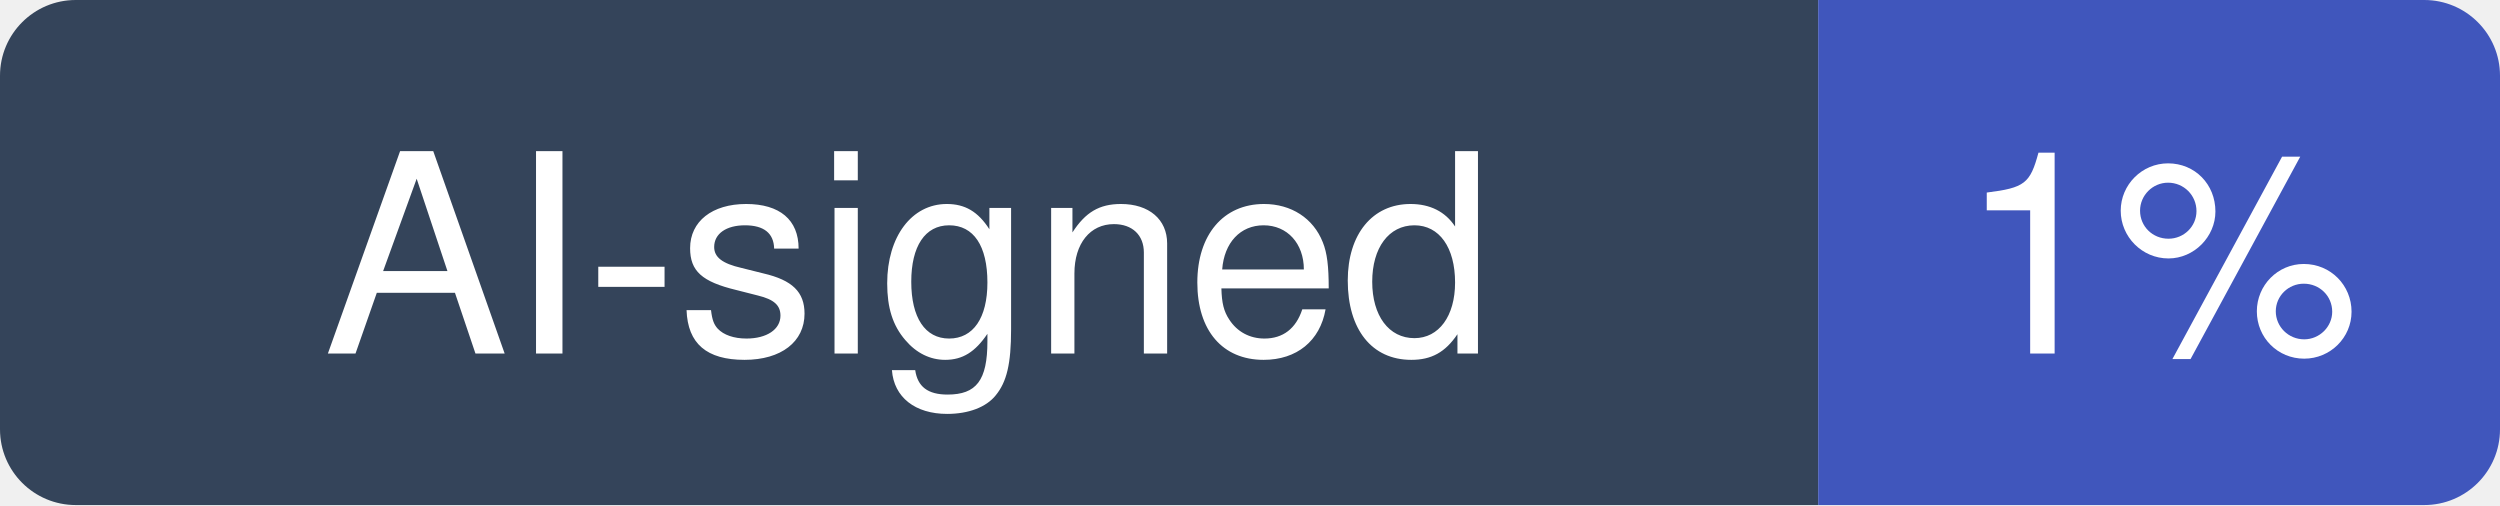
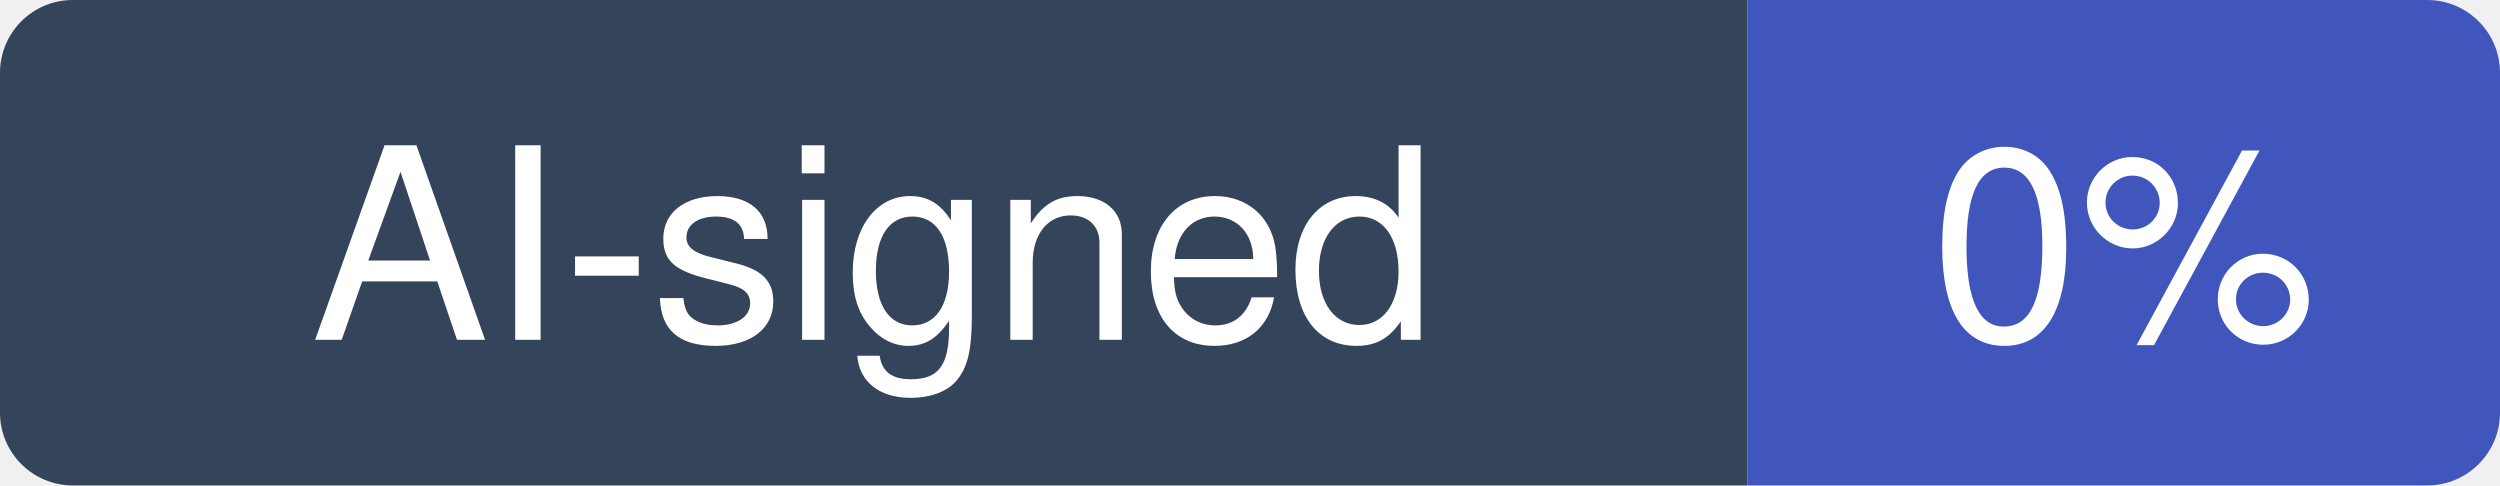
- <svg xmlns="http://www.w3.org/2000/svg" width="99" height="20" viewBox="0 0 99 20" role="img" aria-label="AI-signed: 1% of recent commits in firecracker-microvm/firecracker">
+ <svg xmlns="http://www.w3.org/2000/svg" width="103" height="20" viewBox="0 0 103 20" role="img" aria-label="AI-signed: 0% of recent commits in firecracker-microvm/firecracker">
  <clipPath id="hm-r">
-     <rect width="99" height="20" rx="3" />
+     <rect width="103" height="20" rx="3" />
  </clipPath>
  <g clip-path="url(#hm-r)">
    <rect width="72" height="20" fill="#34445A" />
-     <rect x="72" width="27" height="20" fill="#4056BC" />
+     <rect x="72" width="31" height="20" fill="#4056BC" />
  </g>
  <g fill="#fff" text-anchor="middle" font-family="Verdana, -apple-system, BlinkMacSystemFont, Segoe UI, Helvetica, Arial, Fira Sans, sans-serif" font-size="11">
    <text x="36" y="14">AI-signed</text>
-     <text x="85.5" y="14">1%</text>
+     <text x="87.5" y="14">0%</text>
  </g>
</svg>
